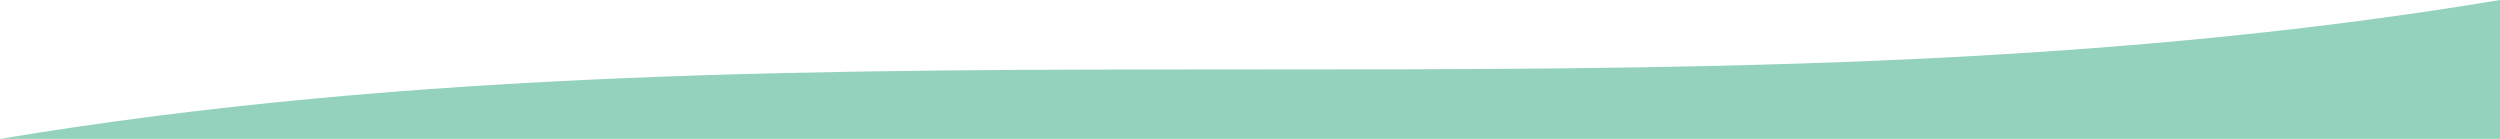
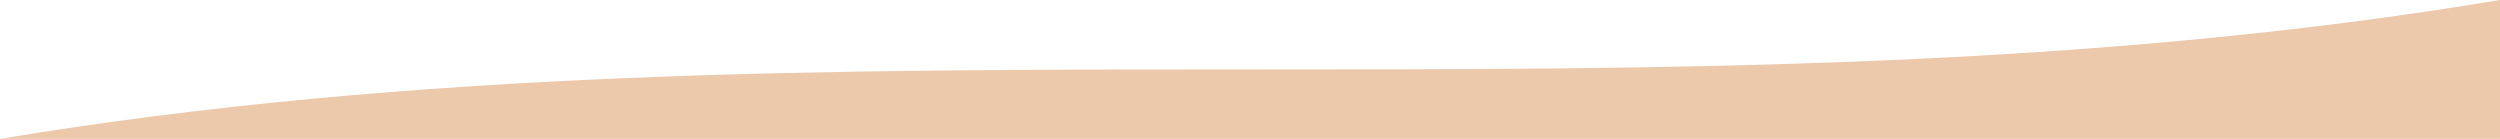
<svg xmlns="http://www.w3.org/2000/svg" viewBox="0 0 1440 80">
-   <path fill="#94d2bd" d="M0,80 C480,0 960,80 1440,0 L1440,80 L0,80 Z" />
+   <path fill="#ecc9ab" d="M0,80 C480,0 960,80 1440,0 L1440,80 L0,80 Z" />
</svg>
